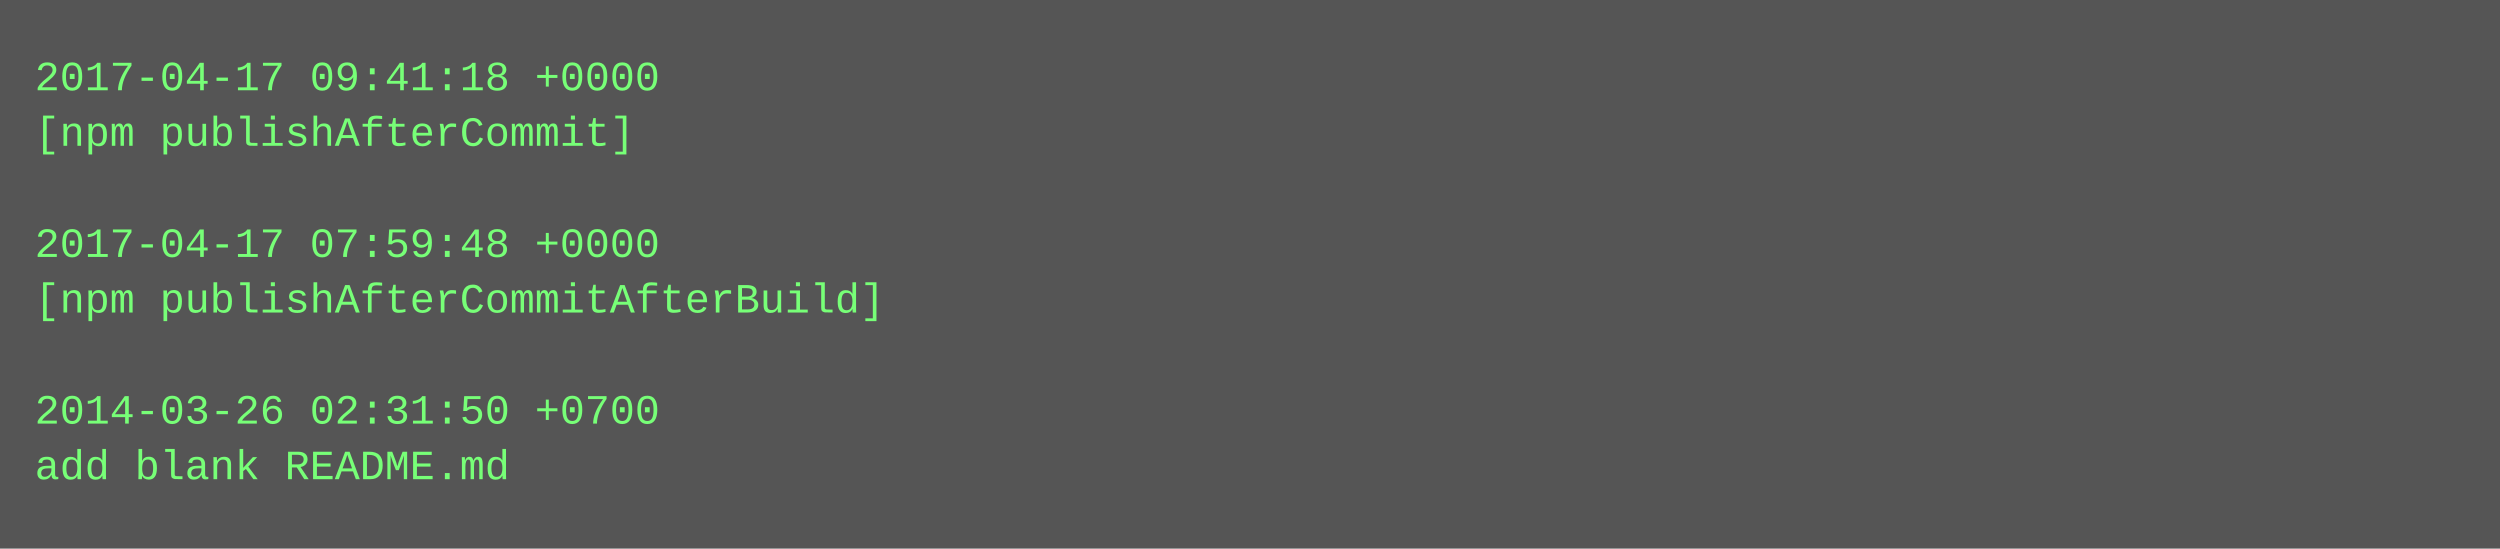
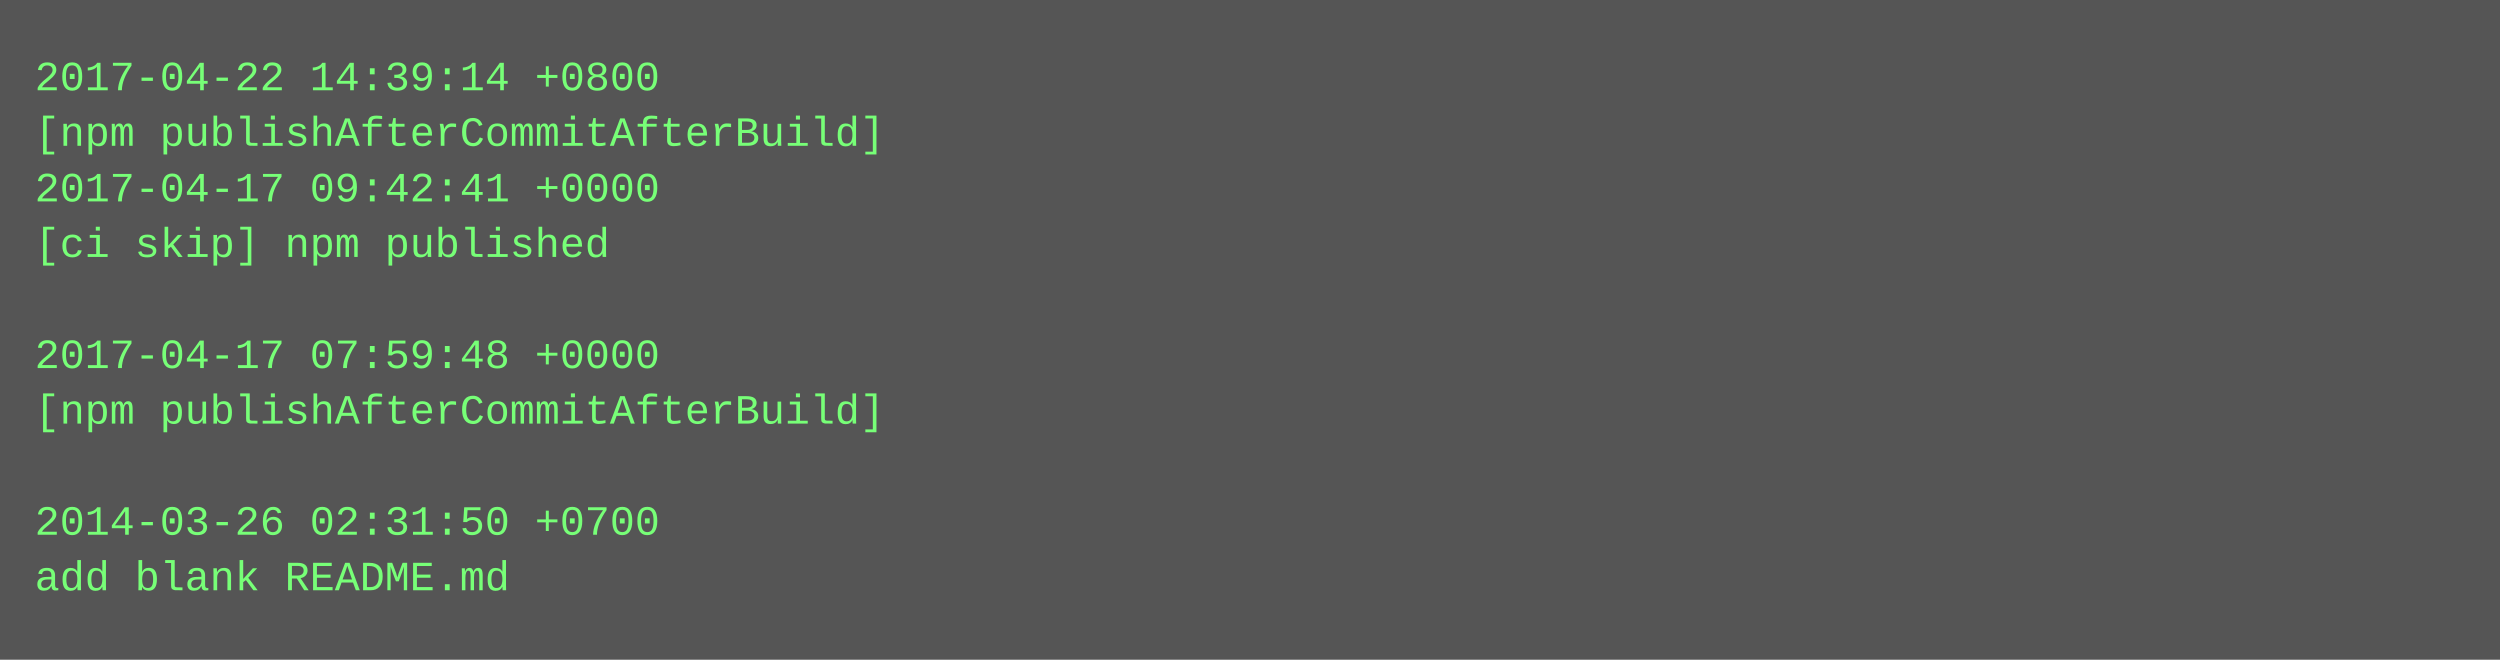
- <svg xmlns="http://www.w3.org/2000/svg" height="158" width="720">
-   <rect height="158" fill="#555" width="720" />
+ <svg xmlns="http://www.w3.org/2000/svg" height="190" width="720">
+   <rect height="190" fill="#555" width="720" />
  <text fill="#7f7" font-family="Courier New" font-size="12" xml:space="preserve">
-     <tspan x="10" y="26">2017-04-17 09:41:18 +0000</tspan>
-     <tspan x="10" y="42">[npm publishAfterCommit]</tspan>
-     <tspan x="10" y="58" />
-     <tspan x="10" y="74">2017-04-17 07:59:48 +0000</tspan>
-     <tspan x="10" y="90">[npm publishAfterCommitAfterBuild]</tspan>
-     <tspan x="10" y="106" />
-     <tspan x="10" y="122">2014-03-26 02:31:50 +0700</tspan>
-     <tspan x="10" y="138">add blank README.md</tspan>
+     <tspan x="10" y="26">2017-04-22 14:39:14 +0800</tspan>
+     <tspan x="10" y="42">[npm publishAfterCommitAfterBuild]</tspan>
+     <tspan x="10" y="58">2017-04-17 09:42:41 +0000</tspan>
+     <tspan x="10" y="74">[ci skip] npm published</tspan>
+     <tspan x="10" y="90" />
+     <tspan x="10" y="106">2017-04-17 07:59:48 +0000</tspan>
+     <tspan x="10" y="122">[npm publishAfterCommitAfterBuild]</tspan>
+     <tspan x="10" y="138" />
+     <tspan x="10" y="154">2014-03-26 02:31:50 +0700</tspan>
+     <tspan x="10" y="170">add blank README.md</tspan>
  </text>
</svg>
